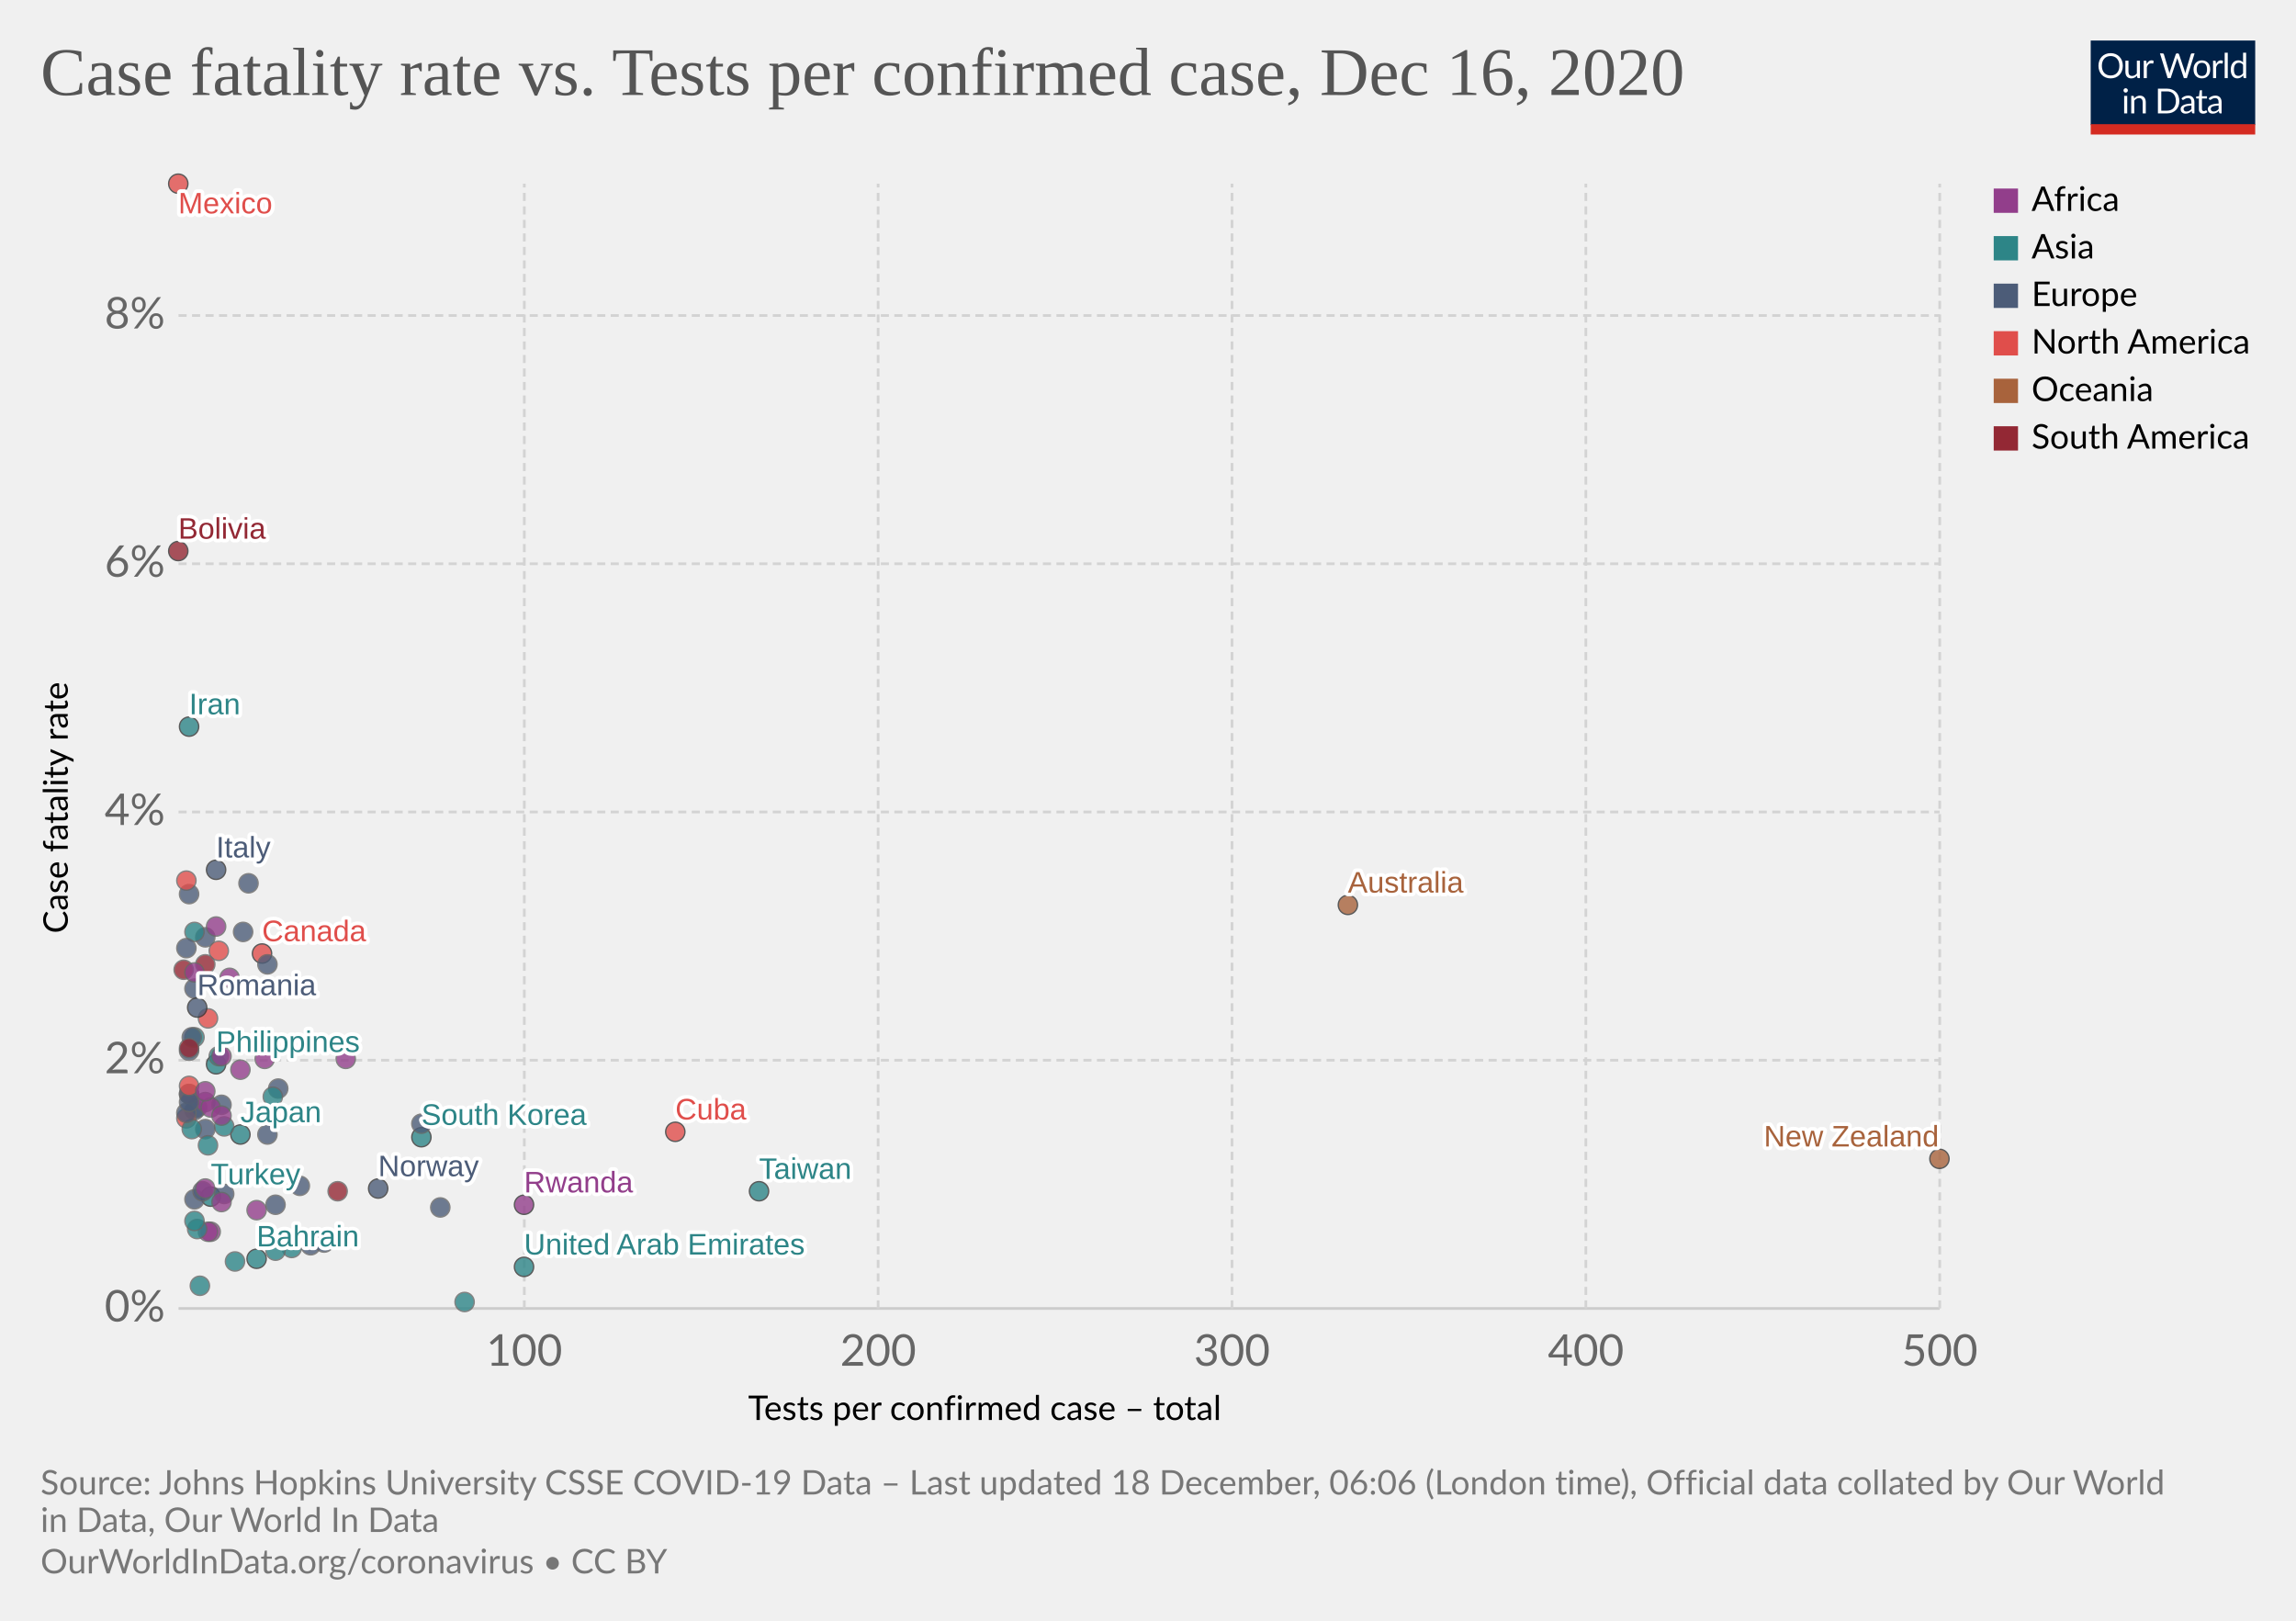
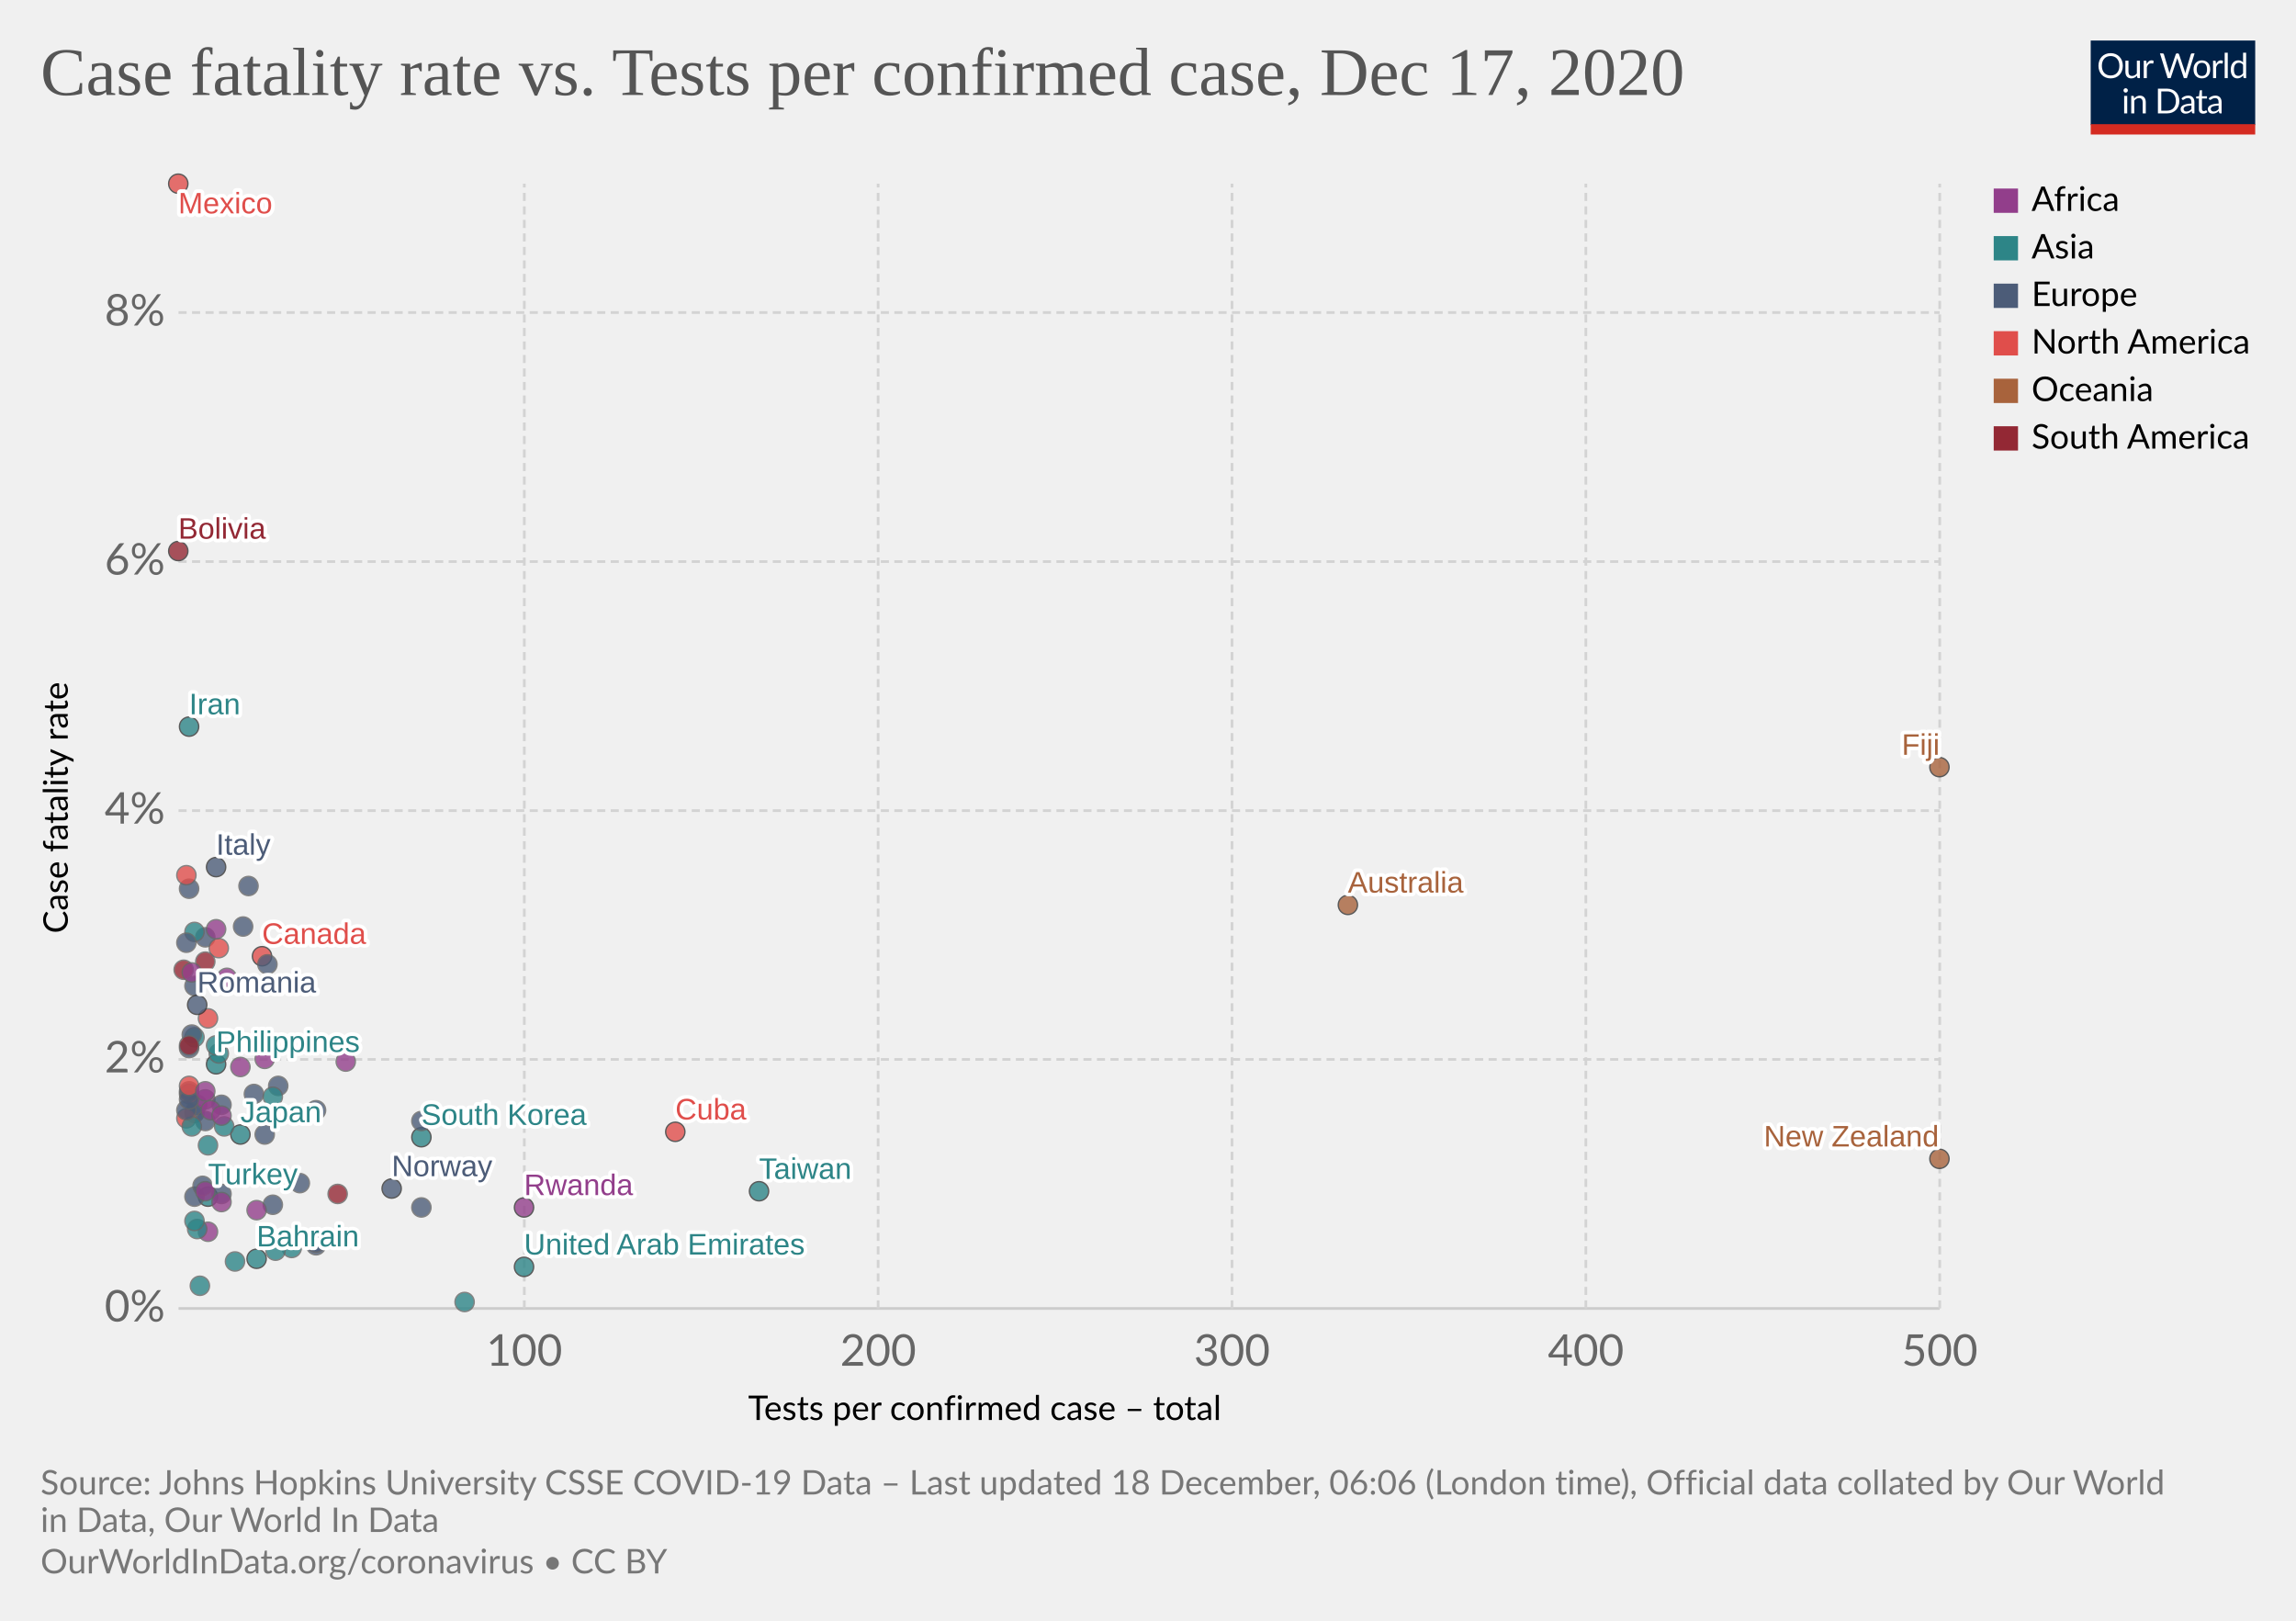
<svg xmlns="http://www.w3.org/2000/svg" version="1.1" style="background-color:#fff;-webkit-font-smoothing:antialiased" width="850" height="600" viewBox="0 0 850 600" font-family="Lato,'Helvetica Neue',Helvetica,Arial,sans-serif" font-size="18" text-rendering="optimizeLegibility">
  <g class="HeaderView">
    <g transform="matrix(.29 0 0 .29 774 15)">
      <svg width="210" height="120" viewBox="0 0 210 120" fill="none">
        <g clip-path="url(#clip0)">
          <path d="M0 0h210v107.89H0V0z" fill="#002147" />
          <path d="M40.98 32.25c0 2.36-.38 4.53-1.12 6.51a14.26 14.26 0 01-8.1 8.4c-1.9.78-4.02 1.17-6.34 1.17a16.6 16.6 0 01-6.33-1.17 14.31 14.31 0 01-8.08-8.4 18.29 18.29 0 01-1.12-6.51c0-2.36.38-4.53 1.12-6.5a14.32 14.32 0 018.07-8.44c1.92-.8 4.03-1.19 6.34-1.19 2.32 0 4.43.4 6.34 1.19 1.92.8 3.56 1.9 4.93 3.34a14.87 14.87 0 013.17 5.1 18.1 18.1 0 011.12 6.5zm-4.38 0c0-1.94-.26-3.68-.8-5.22a10.91 10.91 0 00-2.24-3.89 9.68 9.68 0 00-3.52-2.46 11.95 11.95 0 00-4.62-.86c-1.68 0-3.21.28-4.6.86a9.88 9.88 0 00-3.54 2.46 10.91 10.91 0 00-2.24 3.9c-.53 1.53-.8 3.27-.8 5.2 0 1.94.27 3.68.8 5.22a11.17 11.17 0 002.24 3.9 10.01 10.01 0 003.55 2.44c1.38.56 2.9.83 4.6.83 1.7 0 3.24-.27 4.61-.83a9.8 9.8 0 003.52-2.44 11.17 11.17 0 002.25-3.9c.53-1.54.8-3.28.8-5.21zm26.22-6.54V48H60.5c-.56 0-.9-.27-1.05-.81l-.31-2.4a12.45 12.45 0 01-3.26 2.6c-1.2.64-2.58.96-4.13.96-1.22 0-2.3-.2-3.24-.6a6.52 6.52 0 01-2.33-1.7 7.37 7.37 0 01-1.43-2.67c-.3-1.04-.46-2.2-.46-3.45V25.7h3.91v14.22c0 1.68.38 2.99 1.15 3.91.77.93 1.96 1.39 3.54 1.39 1.16 0 2.24-.27 3.23-.82a10.42 10.42 0 002.8-2.28V25.7h3.91zm8.61 4.47a9.94 9.94 0 012.6-3.56 5.64 5.64 0 013.76-1.3c.47 0 .92.05 1.34.15.44.1.83.27 1.17.49l-.3 2.92c-.09.37-.3.55-.66.55-.2 0-.5-.04-.9-.13a6.21 6.21 0 00-3.24.18c-.54.2-1.03.5-1.47.92-.42.4-.81.9-1.17 1.5-.33.58-.64 1.26-.92 2.02V48H67.7V25.71h2.25c.42 0 .72.08.88.25.16.16.27.44.33.83l.26 3.39zm61.16-13.7L122.75 48h-3.82l-7.99-24.05a21.95 21.95 0 01-.42-1.58 38.36 38.36 0 01-.44 1.58L102.05 48h-3.83L88.4 16.47h3.54c.38 0 .7.1.95.29.26.2.43.43.5.73l6.52 21.9c.1.4.2.83.28 1.28.1.46.2.94.29 1.46l.3-1.46c.12-.47.25-.9.38-1.27l7.41-21.91c.1-.25.26-.48.51-.69.27-.22.58-.33.95-.33h1.23c.38 0 .69.1.92.29.24.2.41.43.53.73l7.4 21.9a28.4 28.4 0 01.68 2.62 29.52 29.52 0 01.52-2.61l6.54-21.91c.07-.27.23-.5.48-.7.27-.21.58-.32.95-.32h3.32zm9.35 8.88c1.63 0 3.1.27 4.4.82a9.43 9.43 0 015.46 5.94c.5 1.4.74 2.98.74 4.73 0 1.76-.25 3.34-.74 4.75a9.43 9.43 0 01-5.46 5.92c-1.3.52-2.77.79-4.4.79-1.64 0-3.12-.27-4.44-.8a9.42 9.42 0 01-3.35-2.3c-.92-1-1.63-2.2-2.13-3.61-.49-1.41-.73-3-.73-4.75s.24-3.33.73-4.73c.5-1.43 1.2-2.64 2.13-3.63a9.4 9.4 0 013.35-2.31c1.32-.55 2.8-.82 4.44-.82zm0 19.89c2.2 0 3.84-.73 4.93-2.2 1.08-1.48 1.63-3.54 1.63-6.18 0-2.66-.55-4.72-1.63-6.2-1.09-1.49-2.73-2.23-4.93-2.23-1.12 0-2.09.2-2.93.57a5.7 5.7 0 00-2.06 1.65 7.5 7.5 0 00-1.24 2.67c-.26 1.04-.4 2.22-.4 3.54 0 2.64.55 4.7 1.64 6.18 1.1 1.47 2.76 2.2 4.99 2.2zm17.97-15.07a9.94 9.94 0 012.6-3.56 5.64 5.64 0 013.76-1.3c.47 0 .91.05 1.34.15.44.1.83.27 1.16.49l-.28 2.92c-.09.37-.31.55-.66.55-.2 0-.5-.04-.9-.13a6.2 6.2 0 00-3.24.18c-.54.2-1.03.5-1.47.92-.43.4-.82.9-1.17 1.5a13.1 13.1 0 00-.92 2.02V48h-3.94V25.71h2.24c.43 0 .72.08.88.25.17.16.28.44.33.83l.27 3.39zm15.04-14.59V48h-3.92V15.6h3.92zm19.55 15.43a6.22 6.22 0 00-2.38-2.05 6.7 6.7 0 00-2.86-.6c-2.07 0-3.66.75-4.77 2.23-1.12 1.48-1.68 3.6-1.68 6.33 0 1.46.13 2.7.38 3.74a7.29 7.29 0 001.1 2.56 4.35 4.35 0 001.78 1.45c.7.3 1.5.46 2.4.46 1.29 0 2.41-.3 3.36-.88a9.6 9.6 0 002.67-2.49V31.02zm3.91-15.43V48h-2.33c-.56 0-.9-.27-1.06-.81l-.35-2.71a12.13 12.13 0 01-3.25 2.77 8.28 8.28 0 01-4.23 1.06 7.31 7.31 0 01-6.14-2.9c-.73-.96-1.3-2.15-1.69-3.57a18.35 18.35 0 01.07-9.48 11.29 11.29 0 011.89-3.7 8.7 8.7 0 017.06-3.34 7.96 7.96 0 016.12 2.62V15.59h3.91zM46.61 70.71V93H42.7V70.71h3.91zm.84-7c0 .39-.08.75-.24 1.09a2.81 2.81 0 01-1.52 1.47 2.67 2.67 0 01-2.16 0 2.9 2.9 0 01-1.45-1.47 2.67 2.67 0 010-2.16c.15-.35.35-.65.6-.9.25-.27.53-.47.85-.62a2.67 2.67 0 012.16 0c.35.15.65.35.9.62.27.25.47.55.62.9.16.34.24.7.24 1.08zm7.97 10.24c.49-.54 1-1.04 1.54-1.48a9.85 9.85 0 013.66-1.84 8.96 8.96 0 015.43.35c.94.4 1.72.97 2.33 1.71a7.36 7.36 0 011.43 2.67c.32 1.04.49 2.19.49 3.45V93h-3.94V78.81c0-1.69-.4-3-1.17-3.92-.76-.93-1.93-1.4-3.5-1.4a6.6 6.6 0 00-3.25.83c-1 .56-1.92 1.31-2.77 2.27V93h-3.94V70.71h2.35c.56 0 .9.28 1.04.82l.3 2.42zm57.7 3.3c0 2.36-.37 4.5-1.11 6.44a14.3 14.3 0 01-3.17 4.98 14.1 14.1 0 01-4.93 3.2c-1.9.76-4.02 1.13-6.33 1.13H85.8V61.47h11.77c2.31 0 4.42.39 6.33 1.15a13.8 13.8 0 018.1 8.18 17.75 17.75 0 011.12 6.45zm-4.37 0c0-1.94-.26-3.67-.8-5.2a10.94 10.94 0 00-2.23-3.87 9.57 9.57 0 00-3.53-2.42 12.23 12.23 0 00-4.61-.83h-7.5v24.62h7.5c1.7 0 3.24-.28 4.61-.84a9.7 9.7 0 003.53-2.4 10.94 10.94 0 002.24-3.87c.53-1.53.8-3.26.8-5.2zm19.8 5.72c-1.8.06-3.34.2-4.62.44-1.26.22-2.3.51-3.1.88-.8.36-1.37.8-1.74 1.3-.35.5-.53 1.05-.53 1.67 0 .58.1 1.1.3 1.52a3 3 0 00.76 1.05c.34.27.73.46 1.17.6.45.11.94.17 1.45.17a7.28 7.28 0 003.5-.81 11.95 11.95 0 002.82-2.2v-4.62zm-12.65-9.11a12.73 12.73 0 013.98-2.66c1.43-.59 3-.88 4.73-.88 1.25 0 2.36.2 3.33.61a6.81 6.81 0 013.94 4.38c.33 1.04.5 2.19.5 3.43V93h-1.74a1.8 1.8 0 01-.88-.18c-.2-.13-.36-.38-.48-.74l-.44-2.12c-.59.55-1.16 1.03-1.72 1.46a9.48 9.48 0 01-3.74 1.7c-.69.15-1.46.23-2.3.23-.87 0-1.69-.12-2.45-.35a5.34 5.34 0 01-3.34-2.93 6.64 6.64 0 01-.49-2.64c0-.88.25-1.72.73-2.53a6.33 6.33 0 012.35-2.17c1.09-.63 2.5-1.15 4.25-1.54 1.75-.41 3.89-.65 6.42-.7v-1.75c0-1.73-.37-3.03-1.12-3.91-.75-.9-1.84-1.34-3.28-1.34-.97 0-1.78.12-2.44.37-.64.23-1.2.5-1.7.81l-1.23.82c-.33.23-.67.35-1 .35-.27 0-.5-.07-.69-.2a2.1 2.1 0 01-.48-.53l-.7-1.25zm27.67 19.5c-1.76 0-3.12-.5-4.07-1.48-.94-.98-1.41-2.4-1.41-4.25V74h-2.68a.9.9 0 01-.6-.2c-.16-.14-.24-.36-.24-.66v-1.56l3.65-.46.9-6.89a.9.9 0 01.29-.52.88.88 0 01.62-.22H142v7.67h6.44V74H142v13.38c0 .94.22 1.63.68 2.09.45.45 1.04.68 1.76.68a3.21 3.21 0 001.85-.53l.55-.35c.16-.12.3-.18.41-.18.2 0 .4.13.55.38l1.15 1.87a7.45 7.45 0 01-2.44 1.5c-.96.35-1.94.52-2.95.52zm19.68-10.4c-1.8.07-3.34.21-4.62.45-1.26.22-2.3.51-3.1.88-.8.36-1.37.8-1.74 1.3-.35.5-.53 1.05-.53 1.67 0 .58.1 1.1.3 1.52.18.42.44.77.76 1.05.34.27.73.46 1.17.6.45.11.94.17 1.45.17a7.3 7.3 0 003.5-.81 12.04 12.04 0 002.82-2.2v-4.62zm-12.65-9.1a12.72 12.72 0 013.99-2.66c1.42-.59 3-.88 4.72-.88 1.25 0 2.36.2 3.33.61a6.81 6.81 0 013.94 4.38c.33 1.04.5 2.19.5 3.43V93h-1.74a1.8 1.8 0 01-.88-.18c-.2-.13-.36-.38-.48-.74l-.44-2.12c-.59.55-1.16 1.03-1.72 1.46a9.48 9.48 0 01-3.74 1.7c-.69.15-1.46.23-2.3.23-.87 0-1.69-.12-2.45-.35a5.33 5.33 0 01-3.34-2.93 6.62 6.62 0 01-.49-2.64c0-.88.25-1.72.73-2.53a6.33 6.33 0 012.35-2.17c1.09-.63 2.5-1.15 4.25-1.54a31.2 31.2 0 016.42-.7v-1.75c0-1.73-.37-3.03-1.12-3.91-.75-.9-1.84-1.34-3.28-1.34-.97 0-1.78.12-2.44.37-.64.23-1.2.5-1.7.81-.46.3-.87.57-1.22.82-.34.23-.68.35-1.02.35-.26 0-.49-.07-.68-.2a1.88 1.88 0 01-.48-.53l-.7-1.25z" fill="#fff" />
          <path fill="#D42B21" d="M0 106.79h210V120H0z" />
        </g>
        <defs>
          <clipPath id="clip0">
            <path fill="#fff" d="M0 0h210v120H0z" />
          </clipPath>
        </defs>
      </svg>
    </g>
    <a href="https://ourworldindata.org/grapher/case-fatality-rate-vs-tests-per-confirmed-case?time=latest" target="_blank" rel="noopener" font-family="&quot;Playfair Display&quot;,Georgia,&quot;Times New Roman&quot;,serif">
      <text font-size="25.2" x="15" y="35.2" fill="#555">
-         <tspan x="15" y="35.16">Case fatality rate vs. Tests per confirmed case, Dec 16, 2020</tspan>
+         <tspan x="15" y="35.16">Case fatality rate vs. Tests per confirmed case, Dec 17, 2020</tspan>
      </text>
    </a>
  </g>
  <g class="ScatterPlot">
    <g class="DualAxisView">
      <g class="HorizontalAxis">
        <text font-size="12.6" x="277" y="525.7">
          <tspan x="276.96" y="525.68">Tests per confirmed case – total</tspan>
        </text>
        <text x="194.1" y="505.6" fill="#666" text-anchor="middle" font-size="16.2">100</text>
        <text x="325.1" y="505.6" fill="#666" text-anchor="middle" font-size="16.2">200</text>
        <text x="456.1" y="505.6" fill="#666" text-anchor="middle" font-size="16.2">300</text>
        <text x="587.1" y="505.6" fill="#666" text-anchor="middle" font-size="16.2">400</text>
        <text x="718.1" y="505.6" fill="#666" text-anchor="middle" font-size="16.2">500</text>
      </g>
      <g class="VerticalAxis">
        <text font-size="12.6" x="-345.5" y="25.1" transform="rotate(-90)">
          <tspan x="-345.54" y="25.08">Case fatality rate</tspan>
        </text>
        <text x="61.09" y="484.4" fill="#666" dominant-baseline="middle" text-anchor="end" font-size="16.2">0%</text>
-         <text x="61.09" y="392.5" fill="#666" dominant-baseline="middle" text-anchor="end" font-size="16.2">2%</text>
-         <text x="61.09" y="300.6" fill="#666" dominant-baseline="middle" text-anchor="end" font-size="16.2">4%</text>
-         <text x="61.09" y="208.7" fill="#666" dominant-baseline="middle" text-anchor="end" font-size="16.2">6%</text>
-         <text x="61.09" y="116.8" fill="#666" dominant-baseline="middle" text-anchor="end" font-size="16.2">8%</text>
+         <text x="61.09" y="392.2" fill="#666" dominant-baseline="middle" text-anchor="end" font-size="16.2">2%</text>
+         <text x="61.09" y="300.1" fill="#666" dominant-baseline="middle" text-anchor="end" font-size="16.2">4%</text>
+         <text x="61.09" y="207.9" fill="#666" dominant-baseline="middle" text-anchor="end" font-size="16.2">6%</text>
+         <text x="61.09" y="115.7" fill="#666" dominant-baseline="middle" text-anchor="end" font-size="16.2">8%</text>
      </g>
      <g class="AxisGridLines horizontalLines">
        <path stroke="#ccc" d="M66.09 484.4h652" />
-         <path stroke="#d3d3d3" stroke-dasharray="3,2" d="M66.09 392.5h652M66.09 300.6h652M66.09 208.7h652M66.09 116.8h652" />
+         <path stroke="#d3d3d3" stroke-dasharray="3,2" d="M66.09 392.2h652M66.09 300.1h652M66.09 207.9h652M66.09 115.7h652" />
      </g>
      <g class="AxisGridLines verticalLines" stroke="#d3d3d3" stroke-dasharray="3,2">
        <path d="M194.1 484.4V68M325.1 484.4V68M456.1 484.4V68M587.1 484.4V68M718.1 484.4V68" />
      </g>
    </g>
    <g class="PointsWithLabels clickable" clip-path="url(#a)" font-family="Arial, sans-serif">
      <path fill="rgba(255,255,255,0)" d="M66.09 68h652v416.4h-652z" />
      <defs>
        <clipPath id="a">
          <path d="M56.09 58h672v436.4h-672z" />
        </clipPath>
      </defs>
      <g class="key-Philippines_0">
        <circle cx="80" cy="394" r="3.57" fill="#2D8587" opacity=".8" stroke="#333" stroke-width=".5" />
      </g>
      <g class="key-Japan_0">
        <circle cx="89" cy="420" r="3.57" fill="#2D8587" opacity=".8" stroke="#333" stroke-width=".5" />
      </g>
      <g class="key-Taiwan_0">
        <circle cx="281" cy="441" r="3.57" fill="#2D8587" opacity=".8" stroke="#333" stroke-width=".5" />
      </g>
      <g class="key-Iran_0">
        <circle cx="70" cy="269" r="3.57" fill="#2D8587" opacity=".8" stroke="#333" stroke-width=".5" />
      </g>
      <g class="key-South-Korea_0">
        <circle cx="156" cy="421" r="3.57" fill="#2D8587" opacity=".8" stroke="#333" stroke-width=".5" />
      </g>
      <g class="key-Italy_0">
-         <circle cx="80" cy="322" r="3.57" fill="#4C5C78" opacity=".8" stroke="#333" stroke-width=".5" />
+         <circle cx="80" cy="321" r="3.57" fill="#4C5C78" opacity=".8" stroke="#333" stroke-width=".5" />
      </g>
      <g class="key-Australia_0">
        <circle cx="499" cy="335" r="3.57" fill="#A8633C" opacity=".8" stroke="#333" stroke-width=".5" />
      </g>
      <g class="key-Iraq_0">
        <circle cx="72" cy="384" r="3.57" fill="#2D8587" opacity=".8" stroke="#666" stroke-width=".5" />
      </g>
      <g class="key-Switzerland_0">
-         <circle cx="73" cy="410" r="3.57" fill="#4C5C78" opacity=".8" stroke="#666" stroke-width=".5" />
+         <circle cx="73" cy="409" r="3.57" fill="#4C5C78" opacity=".8" stroke="#666" stroke-width=".5" />
      </g>
      <g class="key-United-Kingdom_0">
-         <circle cx="92" cy="327" r="3.57" fill="#4C5C78" opacity=".8" stroke="#666" stroke-width=".5" />
+         <circle cx="92" cy="328" r="3.57" fill="#4C5C78" opacity=".8" stroke="#666" stroke-width=".5" />
      </g>
      <g class="key-Netherlands_0">
-         <circle cx="72" cy="411" r="3.57" fill="#4C5C78" opacity=".8" stroke="#666" stroke-width=".5" />
+         <circle cx="72" cy="412" r="3.57" fill="#4C5C78" opacity=".8" stroke="#666" stroke-width=".5" />
      </g>
      <g class="key-Canada_0">
-         <circle cx="97" cy="353" r="3.57" fill="#E04E4B" opacity=".8" stroke="#333" stroke-width=".5" />
+         <circle cx="97" cy="354" r="3.57" fill="#E04E4B" opacity=".8" stroke="#333" stroke-width=".5" />
+       </g>
+       <g class="key-Germany_0">
+         <circle cx="94" cy="405" r="3.57" fill="#4C5C78" opacity=".8" stroke="#666" stroke-width=".5" />
      </g>
      <g class="key-Morocco_0">
-         <circle cx="76" cy="408" r="3.57" fill="#923E8B" opacity=".8" stroke="#666" stroke-width=".5" />
+         <circle cx="76" cy="407" r="3.57" fill="#923E8B" opacity=".8" stroke="#666" stroke-width=".5" />
      </g>
      <g class="key-Belgium_0">
        <circle cx="76" cy="347" r="3.57" fill="#4C5C78" opacity=".8" stroke="#666" stroke-width=".5" />
      </g>
      <g class="key-Panama_0">
        <circle cx="70" cy="405" r="3.57" fill="#E04E4B" opacity=".8" stroke="#666" stroke-width=".5" />
      </g>
      <g class="key-Indonesia_0">
        <circle cx="72" cy="345" r="3.57" fill="#2D8587" opacity=".8" stroke="#666" stroke-width=".5" />
      </g>
      <g class="key-India_0">
        <circle cx="83" cy="417" r="3.57" fill="#2D8587" opacity=".8" stroke="#666" stroke-width=".5" />
      </g>
      <g class="key-Bulgaria_0">
-         <circle cx="70" cy="331" r="3.57" fill="#4C5C78" opacity=".8" stroke="#666" stroke-width=".5" />
-       </g>
-       <g class="key-Greece_0">
-         <circle cx="90" cy="345" r="3.57" fill="#4C5C78" opacity=".8" stroke="#666" stroke-width=".5" />
+         <circle cx="70" cy="329" r="3.57" fill="#4C5C78" opacity=".8" stroke="#666" stroke-width=".5" />
      </g>
      <g class="key-Ireland_0">
        <circle cx="99" cy="357" r="3.57" fill="#4C5C78" opacity=".8" stroke="#666" stroke-width=".5" />
      </g>
+       <g class="key-Greece_0">
+         <circle cx="90" cy="343" r="3.57" fill="#4C5C78" opacity=".8" stroke="#666" stroke-width=".5" />
+       </g>
      <g class="key-Poland_0">
-         <circle cx="70" cy="389" r="3.57" fill="#4C5C78" opacity=".8" stroke="#666" stroke-width=".5" />
+         <circle cx="70" cy="388" r="3.57" fill="#4C5C78" opacity=".8" stroke="#666" stroke-width=".5" />
      </g>
      <g class="key-Austria_0">
-         <circle cx="76" cy="418" r="3.57" fill="#4C5C78" opacity=".8" stroke="#666" stroke-width=".5" />
+         <circle cx="76" cy="415" r="3.57" fill="#4C5C78" opacity=".8" stroke="#666" stroke-width=".5" />
      </g>
      <g class="key-Ukraine_0">
-         <circle cx="70" cy="405" r="3.57" fill="#4C5C78" opacity=".8" stroke="#666" stroke-width=".5" />
+         <circle cx="70" cy="404" r="3.57" fill="#4C5C78" opacity=".8" stroke="#666" stroke-width=".5" />
      </g>
      <g class="key-Slovenia_0">
-         <circle cx="71" cy="384" r="3.57" fill="#4C5C78" opacity=".8" stroke="#666" stroke-width=".5" />
+         <circle cx="71" cy="383" r="3.57" fill="#4C5C78" opacity=".8" stroke="#666" stroke-width=".5" />
      </g>
      <g class="key-Norway_0">
-         <circle cx="140" cy="440" r="3.57" fill="#4C5C78" opacity=".8" stroke="#333" stroke-width=".5" />
+         <circle cx="145" cy="440" r="3.57" fill="#4C5C78" opacity=".8" stroke="#333" stroke-width=".5" />
      </g>
      <g class="key-Luxembourg_0">
-         <circle cx="111" cy="439" r="3.57" fill="#4C5C78" opacity=".8" stroke="#666" stroke-width=".5" />
+         <circle cx="111" cy="438" r="3.57" fill="#4C5C78" opacity=".8" stroke="#666" stroke-width=".5" />
      </g>
      <g class="key-Denmark_0">
-         <circle cx="163" cy="447" r="3.57" fill="#4C5C78" opacity=".8" stroke="#666" stroke-width=".5" />
+         <circle cx="156" cy="447" r="3.57" fill="#4C5C78" opacity=".8" stroke="#666" stroke-width=".5" />
      </g>
      <g class="key-Hungary_0">
-         <circle cx="72" cy="366" r="3.57" fill="#4C5C78" opacity=".8" stroke="#666" stroke-width=".5" />
+         <circle cx="72" cy="365" r="3.57" fill="#4C5C78" opacity=".8" stroke="#666" stroke-width=".5" />
      </g>
      <g class="key-Guatemala_0">
-         <circle cx="69" cy="326" r="3.57" fill="#E04E4B" opacity=".8" stroke="#666" stroke-width=".5" />
+         <circle cx="69" cy="324" r="3.57" fill="#E04E4B" opacity=".8" stroke="#666" stroke-width=".5" />
      </g>
      <g class="key-Bahrain_0">
        <circle cx="95" cy="466" r="3.57" fill="#2D8587" opacity=".8" stroke="#333" stroke-width=".5" />
      </g>
      <g class="key-Portugal_0">
        <circle cx="82" cy="409" r="3.57" fill="#4C5C78" opacity=".8" stroke="#666" stroke-width=".5" />
      </g>
      <g class="key-Malaysia_0">
        <circle cx="108" cy="462" r="3.57" fill="#2D8587" opacity=".8" stroke="#666" stroke-width=".5" />
      </g>
      <g class="key-Dominican-Republic_0">
        <circle cx="69" cy="414" r="3.57" fill="#E04E4B" opacity=".8" stroke="#666" stroke-width=".5" />
      </g>
      <g class="key-Turkey_0">
-         <circle cx="78" cy="443" r="3.57" fill="#2D8587" opacity=".8" stroke="#333" stroke-width=".5" />
+         <circle cx="77" cy="443" r="3.57" fill="#2D8587" opacity=".8" stroke="#333" stroke-width=".5" />
      </g>
      <g class="key-Pakistan_0">
-         <circle cx="81" cy="391" r="3.57" fill="#2D8587" opacity=".8" stroke="#666" stroke-width=".5" />
+         <circle cx="81" cy="390" r="3.57" fill="#2D8587" opacity=".8" stroke="#666" stroke-width=".5" />
      </g>
      <g class="key-Bangladesh_0">
-         <circle cx="71" cy="418" r="3.57" fill="#2D8587" opacity=".8" stroke="#666" stroke-width=".5" />
+         <circle cx="71" cy="417" r="3.57" fill="#2D8587" opacity=".8" stroke="#666" stroke-width=".5" />
      </g>
      <g class="key-Cuba_0">
        <circle cx="250" cy="419" r="3.57" fill="#E04E4B" opacity=".8" stroke="#333" stroke-width=".5" />
      </g>
      <g class="key-Mexico_0">
        <circle cx="66" cy="68" r="3.57" fill="#E04E4B" opacity=".8" stroke="#333" stroke-width=".5" />
      </g>
      <g class="key-Croatia_0">
-         <circle cx="69" cy="412" r="3.57" fill="#4C5C78" opacity=".8" stroke="#666" stroke-width=".5" />
+         <circle cx="69" cy="411" r="3.57" fill="#4C5C78" opacity=".8" stroke="#666" stroke-width=".5" />
      </g>
      <g class="key-Russia_0">
-         <circle cx="103" cy="403" r="3.57" fill="#4C5C78" opacity=".8" stroke="#666" stroke-width=".5" />
+         <circle cx="103" cy="402" r="3.57" fill="#4C5C78" opacity=".8" stroke="#666" stroke-width=".5" />
      </g>
      <g class="key-Jamaica_0">
        <circle cx="77" cy="377" r="3.57" fill="#E04E4B" opacity=".8" stroke="#666" stroke-width=".5" />
      </g>
      <g class="key-Serbia_0">
-         <circle cx="72" cy="444" r="3.57" fill="#4C5C78" opacity=".8" stroke="#666" stroke-width=".5" />
+         <circle cx="72" cy="443" r="3.57" fill="#4C5C78" opacity=".8" stroke="#666" stroke-width=".5" />
      </g>
      <g class="key-United-Arab-Emirates_0">
        <circle cx="194" cy="469" r="3.57" fill="#2D8587" opacity=".8" stroke="#333" stroke-width=".5" />
      </g>
      <g class="key-Finland_0">
-         <circle cx="156" cy="416" r="3.57" fill="#4C5C78" opacity=".8" stroke="#666" stroke-width=".5" />
+         <circle cx="156" cy="415" r="3.57" fill="#4C5C78" opacity=".8" stroke="#666" stroke-width=".5" />
      </g>
      <g class="key-Paraguay_0">
-         <circle cx="70" cy="388" r="3.57" fill="#932834" opacity=".8" stroke="#666" stroke-width=".5" />
+         <circle cx="70" cy="387" r="3.57" fill="#932834" opacity=".8" stroke="#666" stroke-width=".5" />
      </g>
      <g class="key-Lithuania_0">
-         <circle cx="83" cy="442" r="3.57" fill="#4C5C78" opacity=".8" stroke="#666" stroke-width=".5" />
+         <circle cx="82" cy="442" r="3.57" fill="#4C5C78" opacity=".8" stroke="#666" stroke-width=".5" />
      </g>
      <g class="key-Iceland_0">
-         <circle cx="115" cy="461" r="3.57" fill="#4C5C78" opacity=".8" stroke="#666" stroke-width=".5" />
-       </g>
-       <g class="key-Ghana_0">
-         <circle cx="78" cy="456" r="3.57" fill="#923E8B" opacity=".8" stroke="#666" stroke-width=".5" />
+         <circle cx="117" cy="461" r="3.57" fill="#4C5C78" opacity=".8" stroke="#666" stroke-width=".5" />
      </g>
      <g class="key-Singapore_0">
        <circle cx="172" cy="482" r="3.57" fill="#2D8587" opacity=".8" stroke="#666" stroke-width=".5" />
      </g>
      <g class="key-Romania_0">
-         <circle cx="73" cy="373" r="3.57" fill="#4C5C78" opacity=".8" stroke="#333" stroke-width=".5" />
+         <circle cx="73" cy="372" r="3.57" fill="#4C5C78" opacity=".8" stroke="#333" stroke-width=".5" />
      </g>
      <g class="key-Czechia_0">
-         <circle cx="70" cy="408" r="3.57" fill="#4C5C78" opacity=".8" stroke="#666" stroke-width=".5" />
+         <circle cx="70" cy="407" r="3.57" fill="#4C5C78" opacity=".8" stroke="#666" stroke-width=".5" />
      </g>
      <g class="key-North-Macedonia_0">
-         <circle cx="69" cy="351" r="3.57" fill="#4C5C78" opacity=".8" stroke="#666" stroke-width=".5" />
-       </g>
-       <g class="key-Chile_0">
-         <circle cx="76" cy="357" r="3.57" fill="#932834" opacity=".8" stroke="#666" stroke-width=".5" />
-       </g>
-       <g class="key-Cyprus_0">
-         <circle cx="120" cy="460" r="3.57" fill="#4C5C78" opacity=".8" stroke="#666" stroke-width=".5" />
+         <circle cx="69" cy="349" r="3.57" fill="#4C5C78" opacity=".8" stroke="#666" stroke-width=".5" />
      </g>
      <g class="key-Colombia_0">
        <circle cx="68" cy="359" r="3.57" fill="#932834" opacity=".8" stroke="#666" stroke-width=".5" />
      </g>
+       <g class="key-Chile_0">
+         <circle cx="76" cy="356" r="3.57" fill="#932834" opacity=".8" stroke="#666" stroke-width=".5" />
+       </g>
+       <g class="key-Cyprus_0">
+         <circle cx="117" cy="460" r="3.57" fill="#4C5C78" opacity=".8" stroke="#666" stroke-width=".5" />
+       </g>
      <g class="key-Zimbabwe_0">
-         <circle cx="85" cy="362" r="3.57" fill="#923E8B" opacity=".8" stroke="#666" stroke-width=".5" />
+         <circle cx="84" cy="362" r="3.57" fill="#923E8B" opacity=".8" stroke="#666" stroke-width=".5" />
      </g>
      <g class="key-Nigeria_0">
-         <circle cx="78" cy="410" r="3.57" fill="#923E8B" opacity=".8" stroke="#666" stroke-width=".5" />
+         <circle cx="78" cy="411" r="3.57" fill="#923E8B" opacity=".8" stroke="#666" stroke-width=".5" />
      </g>
      <g class="key-Saudi-Arabia_0">
        <circle cx="101" cy="406" r="3.57" fill="#2D8587" opacity=".8" stroke="#666" stroke-width=".5" />
      </g>
      <g class="key-Estonia_0">
-         <circle cx="102" cy="446" r="3.57" fill="#4C5C78" opacity=".8" stroke="#666" stroke-width=".5" />
+         <circle cx="101" cy="446" r="3.57" fill="#4C5C78" opacity=".8" stroke="#666" stroke-width=".5" />
      </g>
      <g class="key-Trinidad-and-Tobago_0">
        <circle cx="70" cy="402" r="3.57" fill="#E04E4B" opacity=".8" stroke="#666" stroke-width=".5" />
      </g>
      <g class="key-Kenya_0">
        <circle cx="76" cy="404" r="3.57" fill="#923E8B" opacity=".8" stroke="#666" stroke-width=".5" />
      </g>
      <g class="key-South-Africa_0">
-         <circle cx="72" cy="360" r="3.57" fill="#923E8B" opacity=".8" stroke="#666" stroke-width=".5" />
+         <circle cx="71" cy="360" r="3.57" fill="#923E8B" opacity=".8" stroke="#666" stroke-width=".5" />
      </g>
      <g class="key-Togo_0">
-         <circle cx="128" cy="392" r="3.57" fill="#923E8B" opacity=".8" stroke="#666" stroke-width=".5" />
+         <circle cx="128" cy="393" r="3.57" fill="#923E8B" opacity=".8" stroke="#666" stroke-width=".5" />
      </g>
      <g class="key-Jordan_0">
        <circle cx="77" cy="424" r="3.57" fill="#2D8587" opacity=".8" stroke="#666" stroke-width=".5" />
      </g>
      <g class="key-Qatar_0">
        <circle cx="74" cy="476" r="3.57" fill="#2D8587" opacity=".8" stroke="#666" stroke-width=".5" />
      </g>
      <g class="key-Sri-Lanka_0">
        <circle cx="102" cy="463" r="3.57" fill="#2D8587" opacity=".8" stroke="#666" stroke-width=".5" />
      </g>
      <g class="key-Uruguay_0">
-         <circle cx="125" cy="441" r="3.57" fill="#932834" opacity=".8" stroke="#666" stroke-width=".5" />
+         <circle cx="125" cy="442" r="3.57" fill="#932834" opacity=".8" stroke="#666" stroke-width=".5" />
      </g>
      <g class="key-New-Zealand_0">
        <circle cx="718" cy="429" r="3.57" fill="#A8633C" opacity=".8" stroke="#333" stroke-width=".5" />
      </g>
+       <g class="key-Cote-d__0027Ivoire_0">
+         <circle cx="77" cy="456" r="3.57" fill="#923E8B" opacity=".8" stroke="#666" stroke-width=".5" />
+       </g>
      <g class="key-Bolivia_0">
        <circle cx="66" cy="204" r="3.57" fill="#932834" opacity=".8" stroke="#333" stroke-width=".5" />
      </g>
-       <g class="key-Cote-d__0027Ivoire_0">
-         <circle cx="77" cy="456" r="3.57" fill="#923E8B" opacity=".8" stroke="#666" stroke-width=".5" />
+       <g class="key-Myanmar_0">
+         <circle cx="80" cy="387" r="3.57" fill="#2D8587" opacity=".8" stroke="#666" stroke-width=".5" />
      </g>
      <g class="key-El-Salvador_0">
-         <circle cx="81" cy="352" r="3.57" fill="#E04E4B" opacity=".8" stroke="#666" stroke-width=".5" />
+         <circle cx="81" cy="351" r="3.57" fill="#E04E4B" opacity=".8" stroke="#666" stroke-width=".5" />
      </g>
      <g class="key-Slovakia_0">
-         <circle cx="75" cy="441" r="3.57" fill="#4C5C78" opacity=".8" stroke="#666" stroke-width=".5" />
-       </g>
-       <g class="key-Senegal_0">
-         <circle cx="82" cy="391" r="3.57" fill="#923E8B" opacity=".8" stroke="#666" stroke-width=".5" />
+         <circle cx="75" cy="439" r="3.57" fill="#4C5C78" opacity=".8" stroke="#666" stroke-width=".5" />
      </g>
      <g class="key-Zambia_0">
        <circle cx="98" cy="392" r="3.57" fill="#923E8B" opacity=".8" stroke="#666" stroke-width=".5" />
      </g>
      <g class="key-Latvia_0">
-         <circle cx="99" cy="420" r="3.57" fill="#4C5C78" opacity=".8" stroke="#666" stroke-width=".5" />
+         <circle cx="98" cy="420" r="3.57" fill="#4C5C78" opacity=".8" stroke="#666" stroke-width=".5" />
      </g>
      <g class="key-Kuwait_0">
        <circle cx="73" cy="455" r="3.57" fill="#2D8587" opacity=".8" stroke="#666" stroke-width=".5" />
      </g>
      <g class="key-Ethiopia_0">
        <circle cx="82" cy="413" r="3.57" fill="#923E8B" opacity=".8" stroke="#666" stroke-width=".5" />
      </g>
      <g class="key-Malawi_0">
-         <circle cx="80" cy="343" r="3.57" fill="#923E8B" opacity=".8" stroke="#666" stroke-width=".5" />
+         <circle cx="80" cy="344" r="3.57" fill="#923E8B" opacity=".8" stroke="#666" stroke-width=".5" />
+       </g>
+       <g class="key-Malta_0">
+         <circle cx="117" cy="411" r="3.57" fill="#4C5C78" opacity=".8" stroke="#666" stroke-width=".5" />
      </g>
      <g class="key-Maldives_0">
        <circle cx="87" cy="467" r="3.57" fill="#2D8587" opacity=".8" stroke="#666" stroke-width=".5" />
      </g>
      <g class="key-South-Sudan_0">
-         <circle cx="89" cy="396" r="3.57" fill="#923E8B" opacity=".8" stroke="#666" stroke-width=".5" />
+         <circle cx="89" cy="395" r="3.57" fill="#923E8B" opacity=".8" stroke="#666" stroke-width=".5" />
      </g>
      <g class="key-Nepal_0">
        <circle cx="72" cy="452" r="3.57" fill="#2D8587" opacity=".8" stroke="#666" stroke-width=".5" />
      </g>
      <g class="key-Mozambique_0">
        <circle cx="82" cy="445" r="3.57" fill="#923E8B" opacity=".8" stroke="#666" stroke-width=".5" />
      </g>
      <g class="key-Rwanda_0">
-         <circle cx="194" cy="446" r="3.57" fill="#923E8B" opacity=".8" stroke="#333" stroke-width=".5" />
+         <circle cx="194" cy="447" r="3.57" fill="#923E8B" opacity=".8" stroke="#333" stroke-width=".5" />
      </g>
      <g class="key-Namibia_0">
-         <circle cx="76" cy="440" r="3.57" fill="#923E8B" opacity=".8" stroke="#666" stroke-width=".5" />
+         <circle cx="76" cy="441" r="3.57" fill="#923E8B" opacity=".8" stroke="#666" stroke-width=".5" />
      </g>
      <g class="key-Uganda_0">
        <circle cx="95" cy="448" r="3.57" fill="#923E8B" opacity=".8" stroke="#666" stroke-width=".5" />
+       </g>
+       <g class="key-Fiji_0">
+         <circle cx="718" cy="284" r="3.57" fill="#A8633C" opacity=".8" stroke="#333" stroke-width=".5" />
      </g>
      <g class="backgroundLabels" fill="#333" font-size="11" font-weight="400">
        <text x="80" y="389.43" fill="#fff" stroke="#fff" stroke-linecap="round" stroke-linejoin="round" stroke-width=".25em">Philippines</text>
        <text x="80" y="389.43" fill="#2D8587">Philippines</text>
        <text x="89" y="415.43" fill="#fff" stroke="#fff" stroke-linecap="round" stroke-linejoin="round" stroke-width=".25em">Japan</text>
        <text x="89" y="415.43" fill="#2D8587">Japan</text>
        <text x="281" y="436.43" fill="#fff" stroke="#fff" stroke-linecap="round" stroke-linejoin="round" stroke-width=".25em">Taiwan</text>
        <text x="281" y="436.43" fill="#2D8587">Taiwan</text>
        <text x="70" y="264.43" fill="#fff" stroke="#fff" stroke-linecap="round" stroke-linejoin="round" stroke-width=".25em">Iran</text>
        <text x="70" y="264.43" fill="#2D8587">Iran</text>
        <text x="156" y="416.43" fill="#fff" stroke="#fff" stroke-linecap="round" stroke-linejoin="round" stroke-width=".25em">South Korea</text>
        <text x="156" y="416.43" fill="#2D8587">South Korea</text>
-         <text x="80" y="317.43" fill="#fff" stroke="#fff" stroke-linecap="round" stroke-linejoin="round" stroke-width=".25em">Italy</text>
-         <text x="80" y="317.43" fill="#4C5C78">Italy</text>
+         <text x="80" y="316.43" fill="#fff" stroke="#fff" stroke-linecap="round" stroke-linejoin="round" stroke-width=".25em">Italy</text>
+         <text x="80" y="316.43" fill="#4C5C78">Italy</text>
        <text x="499" y="330.43" fill="#fff" stroke="#fff" stroke-linecap="round" stroke-linejoin="round" stroke-width=".25em">Australia</text>
        <text x="499" y="330.43" fill="#A8633C">Australia</text>
-         <text x="97" y="348.43" fill="#fff" stroke="#fff" stroke-linecap="round" stroke-linejoin="round" stroke-width=".25em">Canada</text>
-         <text x="97" y="348.43" fill="#E04E4B">Canada</text>
-         <text x="140" y="435.43" fill="#fff" stroke="#fff" stroke-linecap="round" stroke-linejoin="round" stroke-width=".25em">Norway</text>
-         <text x="140" y="435.43" fill="#4C5C78">Norway</text>
+         <text x="97" y="349.43" fill="#fff" stroke="#fff" stroke-linecap="round" stroke-linejoin="round" stroke-width=".25em">Canada</text>
+         <text x="97" y="349.43" fill="#E04E4B">Canada</text>
+         <text x="145" y="435.43" fill="#fff" stroke="#fff" stroke-linecap="round" stroke-linejoin="round" stroke-width=".25em">Norway</text>
+         <text x="145" y="435.43" fill="#4C5C78">Norway</text>
        <text x="95" y="461.43" fill="#fff" stroke="#fff" stroke-linecap="round" stroke-linejoin="round" stroke-width=".25em">Bahrain</text>
        <text x="95" y="461.43" fill="#2D8587">Bahrain</text>
-         <text x="78" y="438.43" fill="#fff" stroke="#fff" stroke-linecap="round" stroke-linejoin="round" stroke-width=".25em">Turkey</text>
-         <text x="78" y="438.43" fill="#2D8587">Turkey</text>
+         <text x="77" y="438.43" fill="#fff" stroke="#fff" stroke-linecap="round" stroke-linejoin="round" stroke-width=".25em">Turkey</text>
+         <text x="77" y="438.43" fill="#2D8587">Turkey</text>
        <text x="250" y="414.43" fill="#fff" stroke="#fff" stroke-linecap="round" stroke-linejoin="round" stroke-width=".25em">Cuba</text>
        <text x="250" y="414.43" fill="#E04E4B">Cuba</text>
        <text x="66" y="79" fill="#fff" stroke="#fff" stroke-linecap="round" stroke-linejoin="round" stroke-width=".25em">Mexico</text>
        <text x="66" y="79" fill="#E04E4B">Mexico</text>
        <text x="194" y="464.43" fill="#fff" stroke="#fff" stroke-linecap="round" stroke-linejoin="round" stroke-width=".25em">United Arab Emirates</text>
        <text x="194" y="464.43" fill="#2D8587">United Arab Emirates</text>
-         <text x="73" y="368.43" fill="#fff" stroke="#fff" stroke-linecap="round" stroke-linejoin="round" stroke-width=".25em">Romania</text>
-         <text x="73" y="368.43" fill="#4C5C78">Romania</text>
+         <text x="73" y="367.43" fill="#fff" stroke="#fff" stroke-linecap="round" stroke-linejoin="round" stroke-width=".25em">Romania</text>
+         <text x="73" y="367.43" fill="#4C5C78">Romania</text>
        <text x="652.99" y="424.43" fill="#fff" stroke="#fff" stroke-linecap="round" stroke-linejoin="round" stroke-width=".25em">New Zealand</text>
        <text x="652.99" y="424.43" fill="#A8633C">New Zealand</text>
        <text x="66" y="199.43" fill="#fff" stroke="#fff" stroke-linecap="round" stroke-linejoin="round" stroke-width=".25em">Bolivia</text>
        <text x="66" y="199.43" fill="#932834">Bolivia</text>
-         <text x="194" y="441.43" fill="#fff" stroke="#fff" stroke-linecap="round" stroke-linejoin="round" stroke-width=".25em">Rwanda</text>
-         <text x="194" y="441.43" fill="#923E8B">Rwanda</text>
+         <text x="194" y="442.43" fill="#fff" stroke="#fff" stroke-linecap="round" stroke-linejoin="round" stroke-width=".25em">Rwanda</text>
+         <text x="194" y="442.43" fill="#923E8B">Rwanda</text>
+         <text x="704.03" y="279.43" fill="#fff" stroke="#fff" stroke-linecap="round" stroke-linejoin="round" stroke-width=".25em">Fiji</text>
+         <text x="704.03" y="279.43" fill="#A8633C">Fiji</text>
      </g>
    </g>
    <g class="ScatterColorLegend clickable" cursor="pointer">
      <g class="legendMark">
        <path fill="#923E8B" d="M738.09 69.8h9v9h-9z" />
        <text font-size="12.6" x="752.1" y="78.1">
          <tspan x="752.09" y="78.08">Africa</tspan>
        </text>
      </g>
      <g class="legendMark">
        <path fill="#2D8587" d="M738.09 87.4h9v9h-9z" />
        <text font-size="12.6" x="752.1" y="95.7">
          <tspan x="752.09" y="95.68">Asia</tspan>
        </text>
      </g>
      <g class="legendMark">
        <path fill="#4C5C78" d="M738.09 105h9v9h-9z" />
        <text font-size="12.6" x="752.1" y="113.3">
          <tspan x="752.09" y="113.28">Europe</tspan>
        </text>
      </g>
      <g class="legendMark">
        <path fill="#E04E4B" d="M738.09 122.6h9v9h-9z" />
        <text font-size="12.6" x="752.1" y="130.9">
          <tspan x="752.09" y="130.88">North America</tspan>
        </text>
      </g>
      <g class="legendMark">
        <path fill="#A8633C" d="M738.09 140.2h9v9h-9z" />
        <text font-size="12.6" x="752.1" y="148.5">
          <tspan x="752.09" y="148.48">Oceania</tspan>
        </text>
      </g>
      <g class="legendMark">
        <path fill="#932834" d="M738.09 157.8h9v9h-9z" />
        <text font-size="12.6" x="752.1" y="166.1">
          <tspan x="752.09" y="166.08">South America</tspan>
        </text>
      </g>
    </g>
  </g>
  <g class="SourcesFooter" fill="#777">
    <g class="clickable" fill="#777">
      <text font-size="12.6" x="15" y="553.3">
        <tspan x="15" y="553.28">Source: Johns Hopkins University CSSE COVID-19 Data – Last updated 18 December, 06:06 (London time), Official data collated by Our World</tspan>
        <tspan x="15" y="567.14">in Data, Our World In Data</tspan>
      </text>
    </g>
    <text font-size="12.6" x="15" y="582.5">
      <tspan x="15" y="582.48">
        <a target="_blank" href="https://ourworldindata.org/coronavirus" fill="#777">OurWorldInData.org/coronavirus</a> • <a class="cclogo" href="http://creativecommons.org/licenses/by/4.0/deed.en_US" target="_blank" fill="#777">CC BY</a>
      </tspan>
    </text>
  </g>
</svg>
